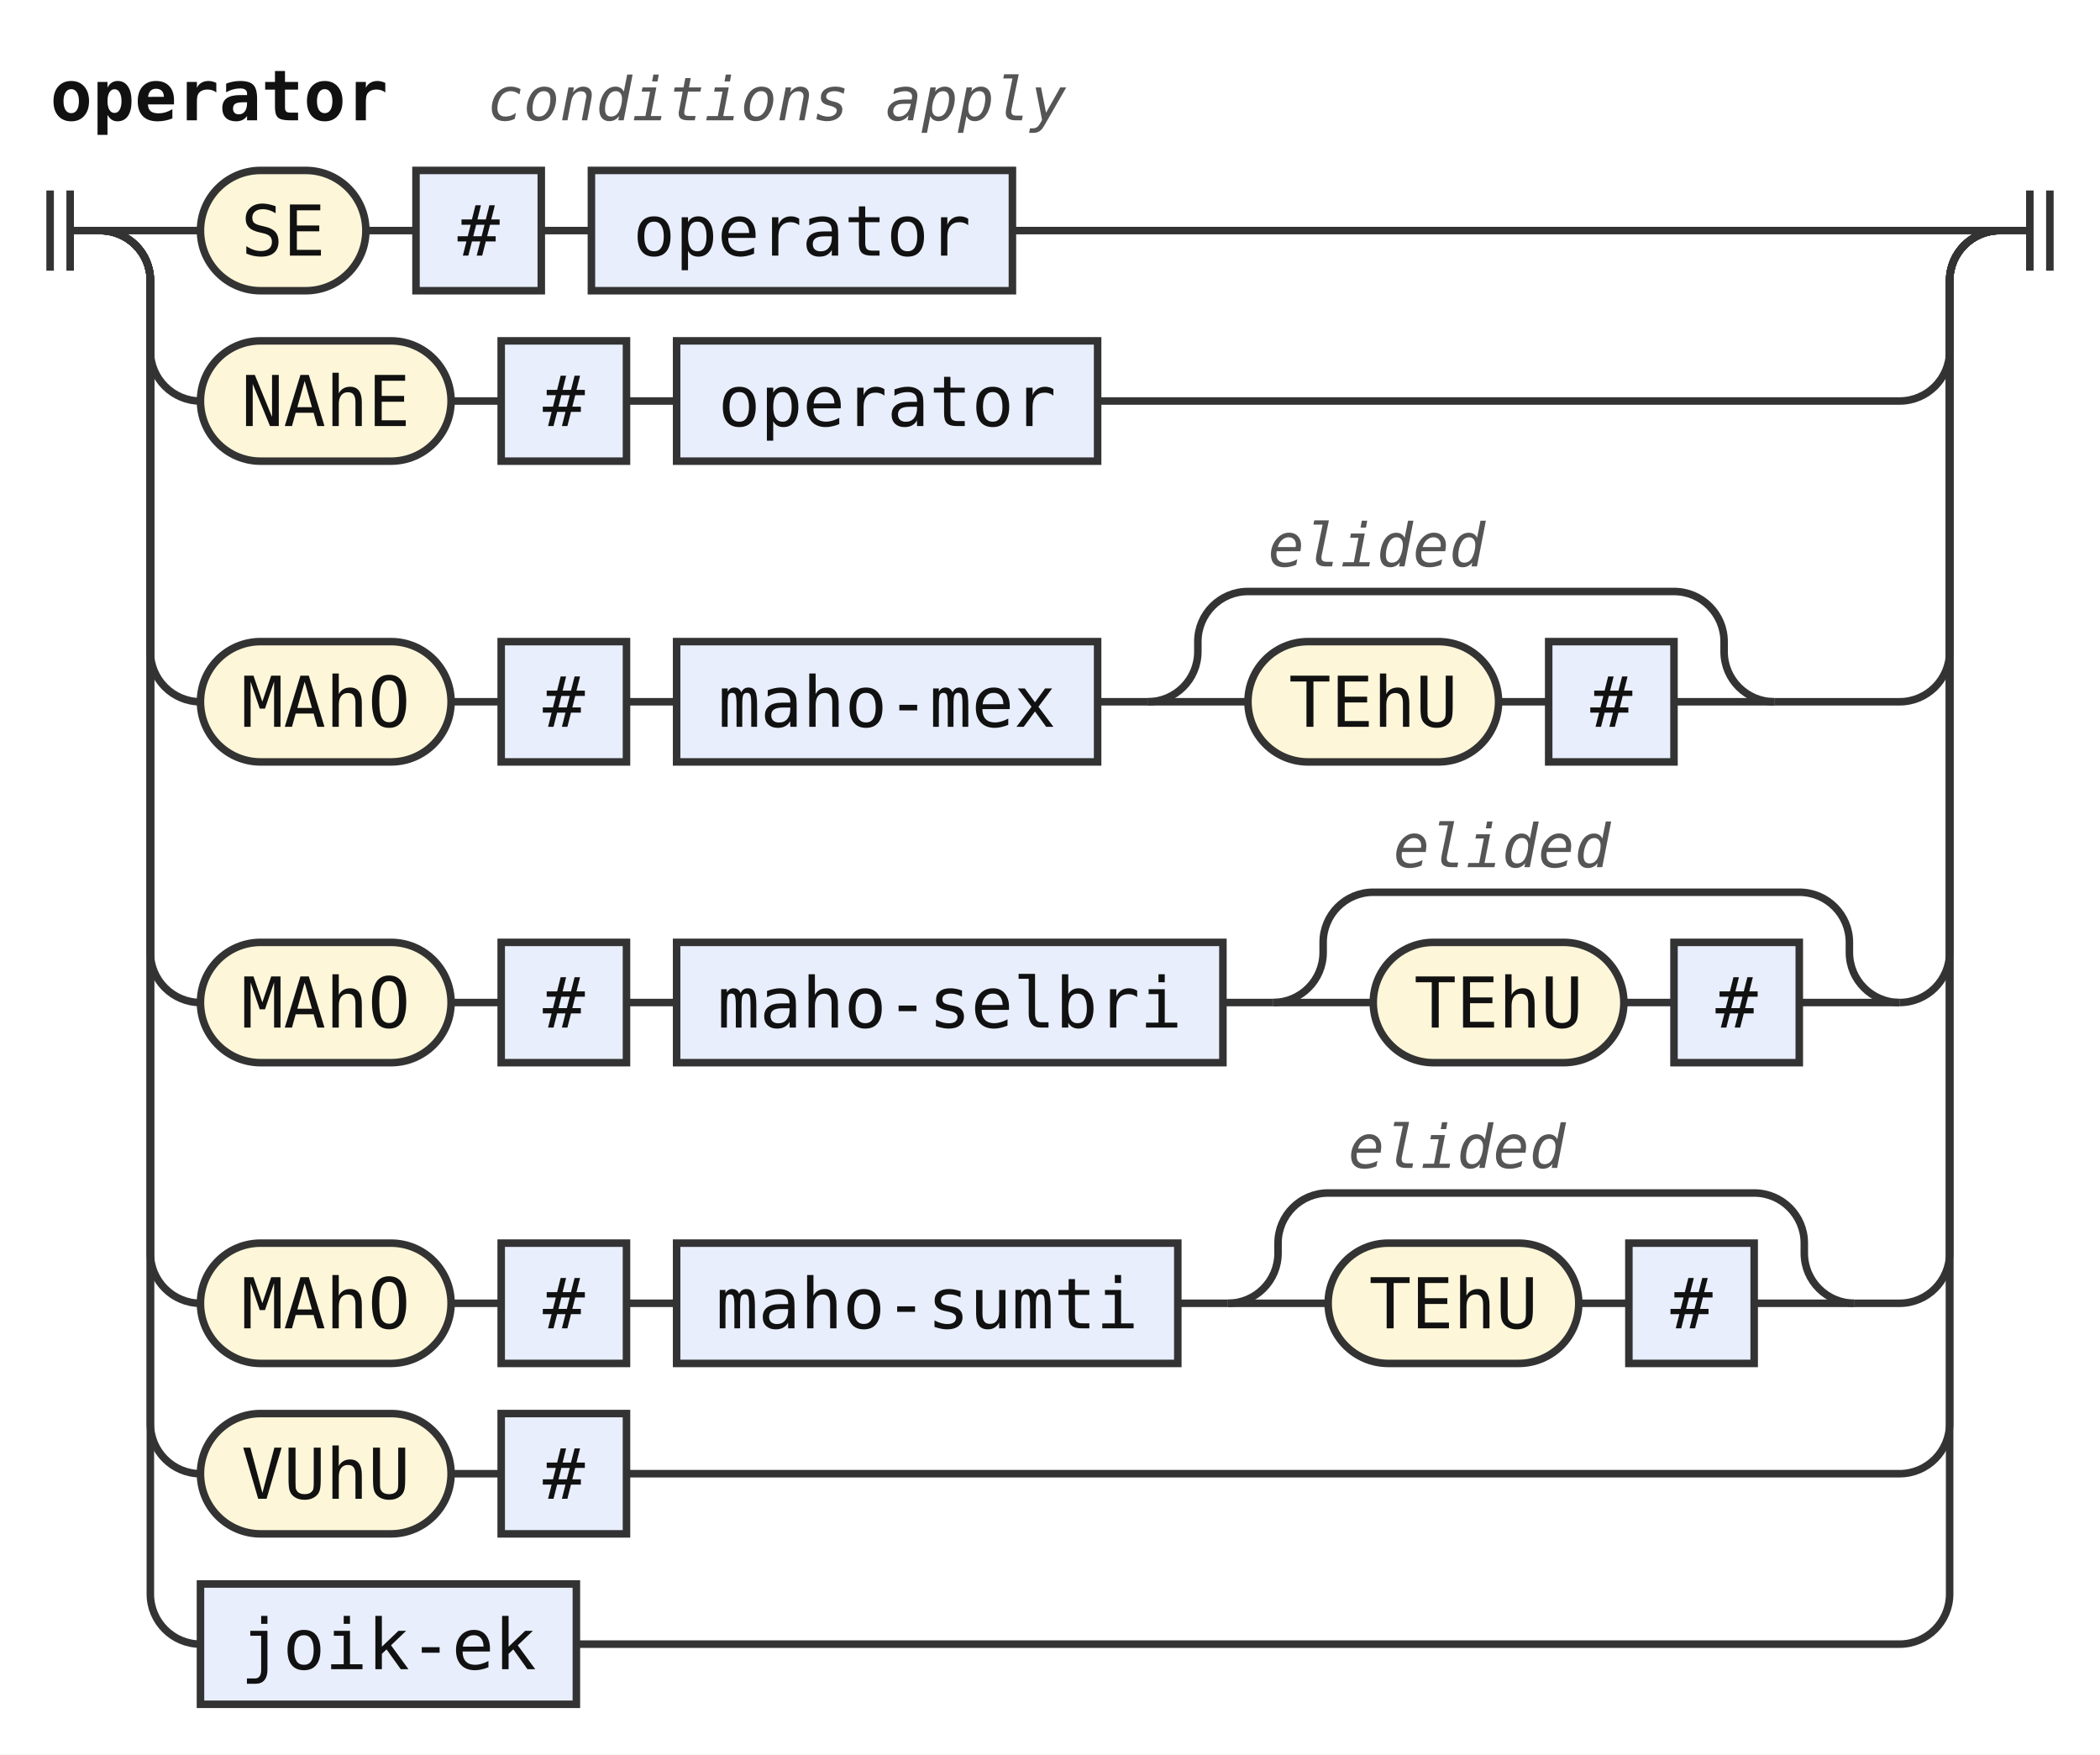
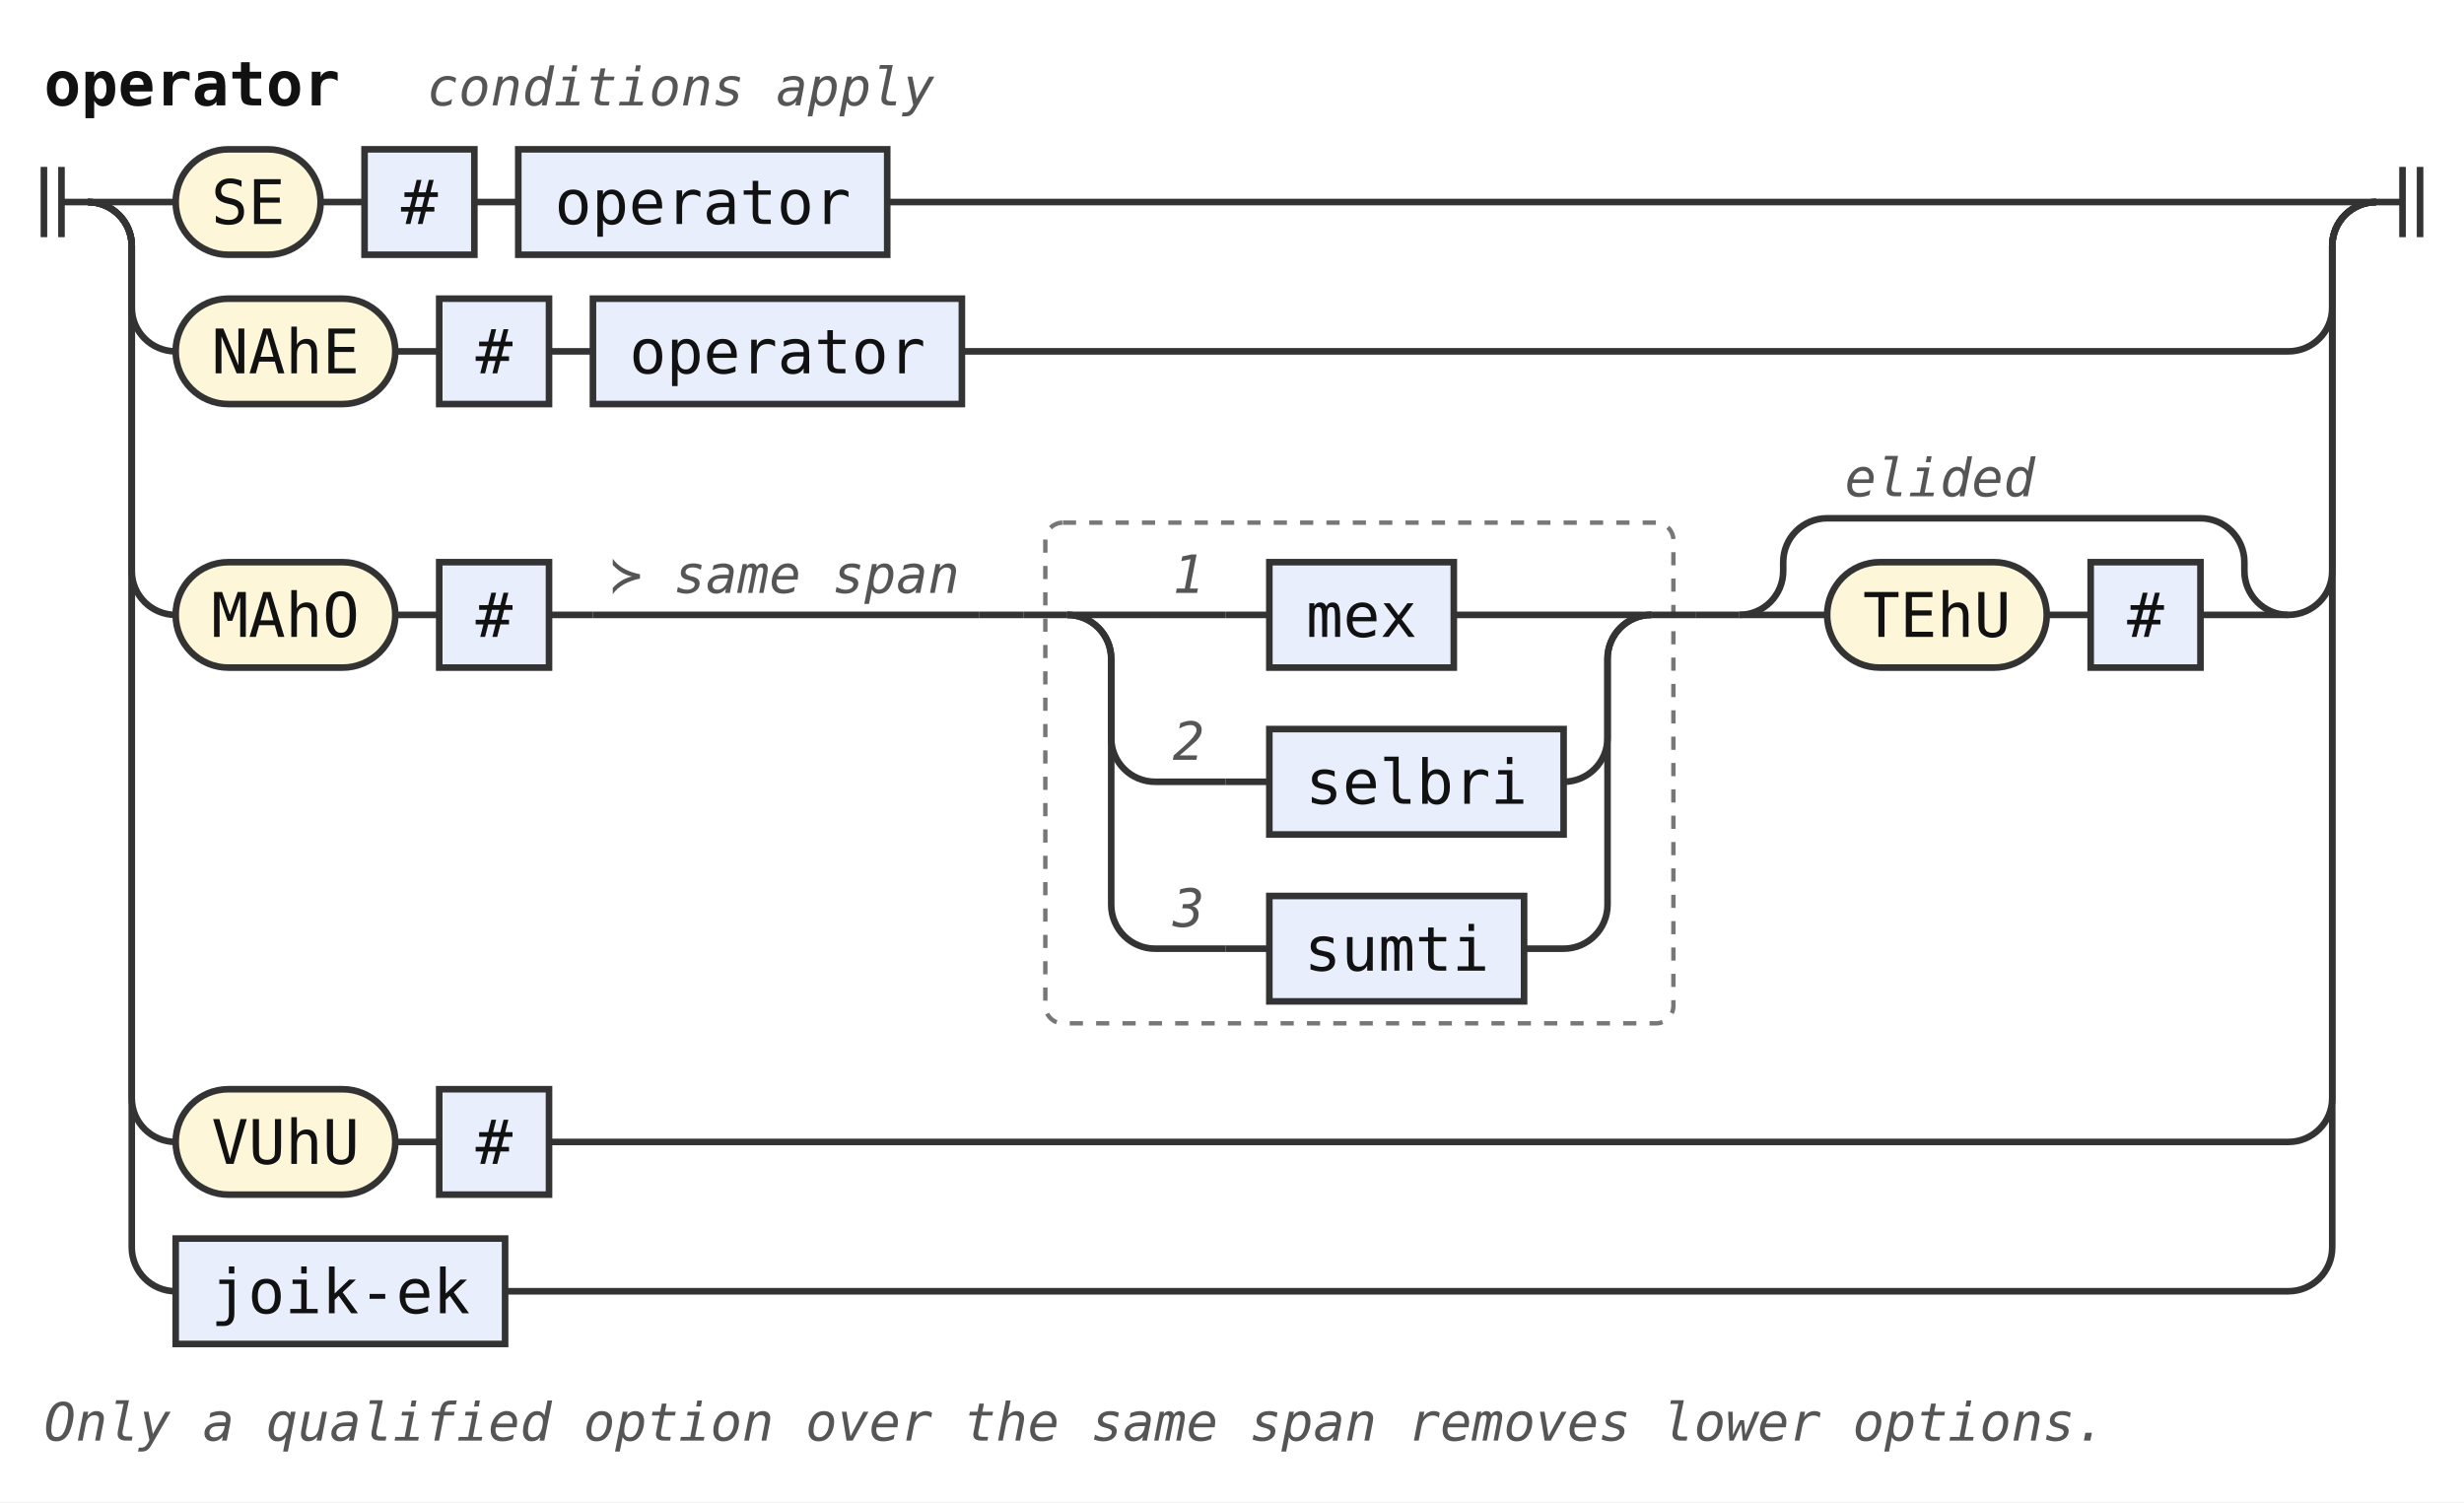
- <svg xmlns="http://www.w3.org/2000/svg" width="419" height="350" viewBox="0 0 419 350" role="img" aria-label="Railroad diagram of the rule operator">
-   <style>path{fill:none;stroke:#333;stroke-width:1.5}.rule rect{fill:#e8eefc;stroke:#333;stroke-width:1.5}.terminal rect{fill:#fdf6d8;stroke:#333;stroke-width:1.5}text{font-family:ui-monospace,SFMono-Regular,Menlo,Consolas,"DejaVu Sans Mono","Liberation Mono",monospace;font-size:14px;fill:#111;text-anchor:middle}text.label{font-size:12px;font-style:italic;fill:#555;text-anchor:start}text.title{font-weight:bold;text-anchor:start}</style>
+ <svg xmlns="http://www.w3.org/2000/svg" width="561" height="342" viewBox="0 0 561 342" role="img" aria-label="Railroad diagram of the rule operator">
+   <style>path{fill:none;stroke:#333;stroke-width:1.5}.rule rect{fill:#e8eefc;stroke:#333;stroke-width:1.5}.terminal rect{fill:#fdf6d8;stroke:#333;stroke-width:1.5}text{font-family:ui-monospace,SFMono-Regular,Menlo,Consolas,"DejaVu Sans Mono","Liberation Mono",monospace;font-size:14px;fill:#111;text-anchor:middle}text.label{font-size:12px;font-style:italic;fill:#555;text-anchor:start}text.title{font-weight:bold;text-anchor:start}.rank-frame{fill:none;stroke:#777;stroke-width:1;stroke-dasharray:3 3}</style>
  <rect width="100%" height="100%" fill="#fff" />
  <text class="title" x="10" y="24" textLength="67.2" lengthAdjust="spacingAndGlyphs">operator</text>
  <text class="label" x="97.2" y="24" textLength="115.2" lengthAdjust="spacingAndGlyphs">conditions apply</text>
  <path d="M10 38v16m4 -16v16M14 46h6" />
  <path d="M20 46h20" />
  <g class="terminal">
    <rect x="40" y="34" width="33" height="24" rx="12" />
    <text x="56.5" y="51" textLength="16.8" lengthAdjust="spacingAndGlyphs">SE</text>
  </g>
  <path d="M73 46h10" />
  <g class="rule">
    <rect x="83" y="34" width="25" height="24" rx="0" />
    <text x="95.5" y="51" textLength="8.4" lengthAdjust="spacingAndGlyphs">#</text>
  </g>
  <path d="M108 46h10" />
  <g class="rule">
    <rect x="118" y="34" width="84" height="24" rx="0" />
    <text x="160" y="51" textLength="67.2" lengthAdjust="spacingAndGlyphs">operator</text>
  </g>
-   <path d="M202 46H399" />
+   <path d="M202 46H541" />
  <path d="M20 46a10 10 0 0 1 10 10V70a10 10 0 0 0 10 10" />
  <g class="terminal">
    <rect x="40" y="68" width="50" height="24" rx="12" />
    <text x="65" y="85" textLength="33.6" lengthAdjust="spacingAndGlyphs">NAhE</text>
  </g>
  <path d="M90 80h10" />
  <g class="rule">
    <rect x="100" y="68" width="25" height="24" rx="0" />
    <text x="112.5" y="85" textLength="8.4" lengthAdjust="spacingAndGlyphs">#</text>
  </g>
  <path d="M125 80h10" />
  <g class="rule">
    <rect x="135" y="68" width="84" height="24" rx="0" />
    <text x="177" y="85" textLength="67.2" lengthAdjust="spacingAndGlyphs">operator</text>
  </g>
-   <path d="M219 80H379a10 10 0 0 0 10 -10V56a10 10 0 0 1 10 -10" />
+   <path d="M219 80H521a10 10 0 0 0 10 -10V56a10 10 0 0 1 10 -10" />
  <path d="M20 46a10 10 0 0 1 10 10V130a10 10 0 0 0 10 10" />
  <g class="terminal">
    <rect x="40" y="128" width="50" height="24" rx="12" />
    <text x="65" y="145" textLength="33.6" lengthAdjust="spacingAndGlyphs">MAhO</text>
  </g>
  <path d="M90 140h10" />
  <g class="rule">
    <rect x="100" y="128" width="25" height="24" rx="0" />
    <text x="112.5" y="145" textLength="8.4" lengthAdjust="spacingAndGlyphs">#</text>
  </g>
  <path d="M125 140h10" />
+   <path d="M135 140h88" />
+   <text class="label" x="139" y="135" textLength="79.2" lengthAdjust="spacingAndGlyphs">≻ same span</text>
+   <path d="M223 140h10" />
+   <g class="ranked-choice">
+     <rect class="rank-frame" x="238" y="119" width="143" height="114" rx="4" />
+     <path d="M233 140h10" />
+     <path d="M243 140h20" />
+     <path d="M263 140h16" />
+     <text class="label" x="267" y="135" textLength="7.2" lengthAdjust="spacingAndGlyphs">1</text>
+     <path d="M279 140h10" />
+     <g class="rule">
+       <rect x="289" y="128" width="42" height="24" rx="0" />
+       <text x="310" y="145" textLength="25.2" lengthAdjust="spacingAndGlyphs">mex</text>
+     </g>
+     <path d="M331 140H376" />
+     <path d="M243 140a10 10 0 0 1 10 10V168a10 10 0 0 0 10 10" />
+     <path d="M263 178h16" />
+     <text class="label" x="267" y="173" textLength="7.2" lengthAdjust="spacingAndGlyphs">2</text>
+     <path d="M279 178h10" />
+     <g class="rule">
+       <rect x="289" y="166" width="67" height="24" rx="0" />
+       <text x="322.5" y="183" textLength="50.4" lengthAdjust="spacingAndGlyphs">selbri</text>
+     </g>
+     <path d="M356 178H356a10 10 0 0 0 10 -10V150a10 10 0 0 1 10 -10" />
+     <path d="M243 140a10 10 0 0 1 10 10V206a10 10 0 0 0 10 10" />
+     <path d="M263 216h16" />
+     <text class="label" x="267" y="211" textLength="7.2" lengthAdjust="spacingAndGlyphs">3</text>
+     <path d="M279 216h10" />
+     <g class="rule">
+       <rect x="289" y="204" width="58" height="24" rx="0" />
+       <text x="318" y="221" textLength="42" lengthAdjust="spacingAndGlyphs">sumti</text>
+     </g>
+     <path d="M347 216H356a10 10 0 0 0 10 -10V150a10 10 0 0 1 10 -10" />
+     <path d="M376 140h10" />
+   </g>
+   <path d="M386 140h10" />
+   <path d="M396 140h20" />
+   <g class="terminal">
+     <rect x="416" y="128" width="50" height="24" rx="12" />
+     <text x="441" y="145" textLength="33.6" lengthAdjust="spacingAndGlyphs">TEhU</text>
+   </g>
+   <path d="M466 140h10" />
  <g class="rule">
-     <rect x="135" y="128" width="84" height="24" rx="0" />
-     <text x="177" y="145" textLength="67.2" lengthAdjust="spacingAndGlyphs">maho-mex</text>
+     <rect x="476" y="128" width="25" height="24" rx="0" />
+     <text x="488.5" y="145" textLength="8.4" lengthAdjust="spacingAndGlyphs">#</text>
  </g>
-   <path d="M219 140h10" />
-   <path d="M229 140h20" />
-   <g class="terminal">
-     <rect x="249" y="128" width="50" height="24" rx="12" />
-     <text x="274" y="145" textLength="33.6" lengthAdjust="spacingAndGlyphs">TEhU</text>
-   </g>
-   <path d="M299 140h10" />
-   <g class="rule">
-     <rect x="309" y="128" width="25" height="24" rx="0" />
-     <text x="321.5" y="145" textLength="8.4" lengthAdjust="spacingAndGlyphs">#</text>
-   </g>
-   <path d="M334 140H354" />
-   <path d="M229 140a10 10 0 0 0 10 -10V128a10 10 0 0 1 10 -10H334a10 10 0 0 1 10 10V130a10 10 0 0 0 10 10" />
-   <text class="label" x="253" y="113" textLength="43.2" lengthAdjust="spacingAndGlyphs">elided</text>
-   <path d="M354 140H379a10 10 0 0 0 10 -10V56a10 10 0 0 1 10 -10" />
-   <path d="M20 46a10 10 0 0 1 10 10V190a10 10 0 0 0 10 10" />
-   <g class="terminal">
-     <rect x="40" y="188" width="50" height="24" rx="12" />
-     <text x="65" y="205" textLength="33.6" lengthAdjust="spacingAndGlyphs">MAhO</text>
-   </g>
-   <path d="M90 200h10" />
-   <g class="rule">
-     <rect x="100" y="188" width="25" height="24" rx="0" />
-     <text x="112.5" y="205" textLength="8.4" lengthAdjust="spacingAndGlyphs">#</text>
-   </g>
-   <path d="M125 200h10" />
-   <g class="rule">
-     <rect x="135" y="188" width="109" height="24" rx="0" />
-     <text x="189.5" y="205" textLength="92.4" lengthAdjust="spacingAndGlyphs">maho-selbri</text>
-   </g>
-   <path d="M244 200h10" />
-   <path d="M254 200h20" />
-   <g class="terminal">
-     <rect x="274" y="188" width="50" height="24" rx="12" />
-     <text x="299" y="205" textLength="33.6" lengthAdjust="spacingAndGlyphs">TEhU</text>
-   </g>
-   <path d="M324 200h10" />
-   <g class="rule">
-     <rect x="334" y="188" width="25" height="24" rx="0" />
-     <text x="346.5" y="205" textLength="8.4" lengthAdjust="spacingAndGlyphs">#</text>
-   </g>
-   <path d="M359 200H379" />
-   <path d="M254 200a10 10 0 0 0 10 -10V188a10 10 0 0 1 10 -10H359a10 10 0 0 1 10 10V190a10 10 0 0 0 10 10" />
-   <text class="label" x="278" y="173" textLength="43.2" lengthAdjust="spacingAndGlyphs">elided</text>
-   <path d="M379 200H379a10 10 0 0 0 10 -10V56a10 10 0 0 1 10 -10" />
+   <path d="M501 140H521" />
+   <path d="M396 140a10 10 0 0 0 10 -10V128a10 10 0 0 1 10 -10H501a10 10 0 0 1 10 10V130a10 10 0 0 0 10 10" />
+   <text class="label" x="420" y="113" textLength="43.2" lengthAdjust="spacingAndGlyphs">elided</text>
+   <path d="M521 140H521a10 10 0 0 0 10 -10V56a10 10 0 0 1 10 -10" />
  <path d="M20 46a10 10 0 0 1 10 10V250a10 10 0 0 0 10 10" />
  <g class="terminal">
    <rect x="40" y="248" width="50" height="24" rx="12" />
-     <text x="65" y="265" textLength="33.6" lengthAdjust="spacingAndGlyphs">MAhO</text>
+     <text x="65" y="265" textLength="33.6" lengthAdjust="spacingAndGlyphs">VUhU</text>
  </g>
  <path d="M90 260h10" />
  <g class="rule">
    <rect x="100" y="248" width="25" height="24" rx="0" />
    <text x="112.5" y="265" textLength="8.4" lengthAdjust="spacingAndGlyphs">#</text>
  </g>
-   <path d="M125 260h10" />
+   <path d="M125 260H521a10 10 0 0 0 10 -10V56a10 10 0 0 1 10 -10" />
+   <path d="M20 46a10 10 0 0 1 10 10V284a10 10 0 0 0 10 10" />
  <g class="rule">
-     <rect x="135" y="248" width="100" height="24" rx="0" />
-     <text x="185" y="265" textLength="84" lengthAdjust="spacingAndGlyphs">maho-sumti</text>
+     <rect x="40" y="282" width="75" height="24" rx="0" />
+     <text x="77.5" y="299" textLength="58.8" lengthAdjust="spacingAndGlyphs">joik-ek</text>
  </g>
-   <path d="M235 260h10" />
-   <path d="M245 260h20" />
-   <g class="terminal">
-     <rect x="265" y="248" width="50" height="24" rx="12" />
-     <text x="290" y="265" textLength="33.6" lengthAdjust="spacingAndGlyphs">TEhU</text>
-   </g>
-   <path d="M315 260h10" />
-   <g class="rule">
-     <rect x="325" y="248" width="25" height="24" rx="0" />
-     <text x="337.5" y="265" textLength="8.4" lengthAdjust="spacingAndGlyphs">#</text>
-   </g>
-   <path d="M350 260H370" />
-   <path d="M245 260a10 10 0 0 0 10 -10V248a10 10 0 0 1 10 -10H350a10 10 0 0 1 10 10V250a10 10 0 0 0 10 10" />
-   <text class="label" x="269" y="233" textLength="43.2" lengthAdjust="spacingAndGlyphs">elided</text>
-   <path d="M370 260H379a10 10 0 0 0 10 -10V56a10 10 0 0 1 10 -10" />
-   <path d="M20 46a10 10 0 0 1 10 10V284a10 10 0 0 0 10 10" />
-   <g class="terminal">
-     <rect x="40" y="282" width="50" height="24" rx="12" />
-     <text x="65" y="299" textLength="33.6" lengthAdjust="spacingAndGlyphs">VUhU</text>
-   </g>
-   <path d="M90 294h10" />
-   <g class="rule">
-     <rect x="100" y="282" width="25" height="24" rx="0" />
-     <text x="112.5" y="299" textLength="8.4" lengthAdjust="spacingAndGlyphs">#</text>
-   </g>
-   <path d="M125 294H379a10 10 0 0 0 10 -10V56a10 10 0 0 1 10 -10" />
-   <path d="M20 46a10 10 0 0 1 10 10V318a10 10 0 0 0 10 10" />
-   <g class="rule">
-     <rect x="40" y="316" width="75" height="24" rx="0" />
-     <text x="77.5" y="333" textLength="58.8" lengthAdjust="spacingAndGlyphs">joik-ek</text>
-   </g>
-   <path d="M115 328H379a10 10 0 0 0 10 -10V56a10 10 0 0 1 10 -10" />
-   <path d="M399 46h6m0 -8v16m4 -16v16" />
+   <path d="M115 294H521a10 10 0 0 0 10 -10V56a10 10 0 0 1 10 -10" />
+   <path d="M541 46h6m0 -8v16m4 -16v16" />
+   <text class="label" x="10" y="328" textLength="468" lengthAdjust="spacingAndGlyphs">Only a qualified option over the same span removes lower options.</text>
</svg>
